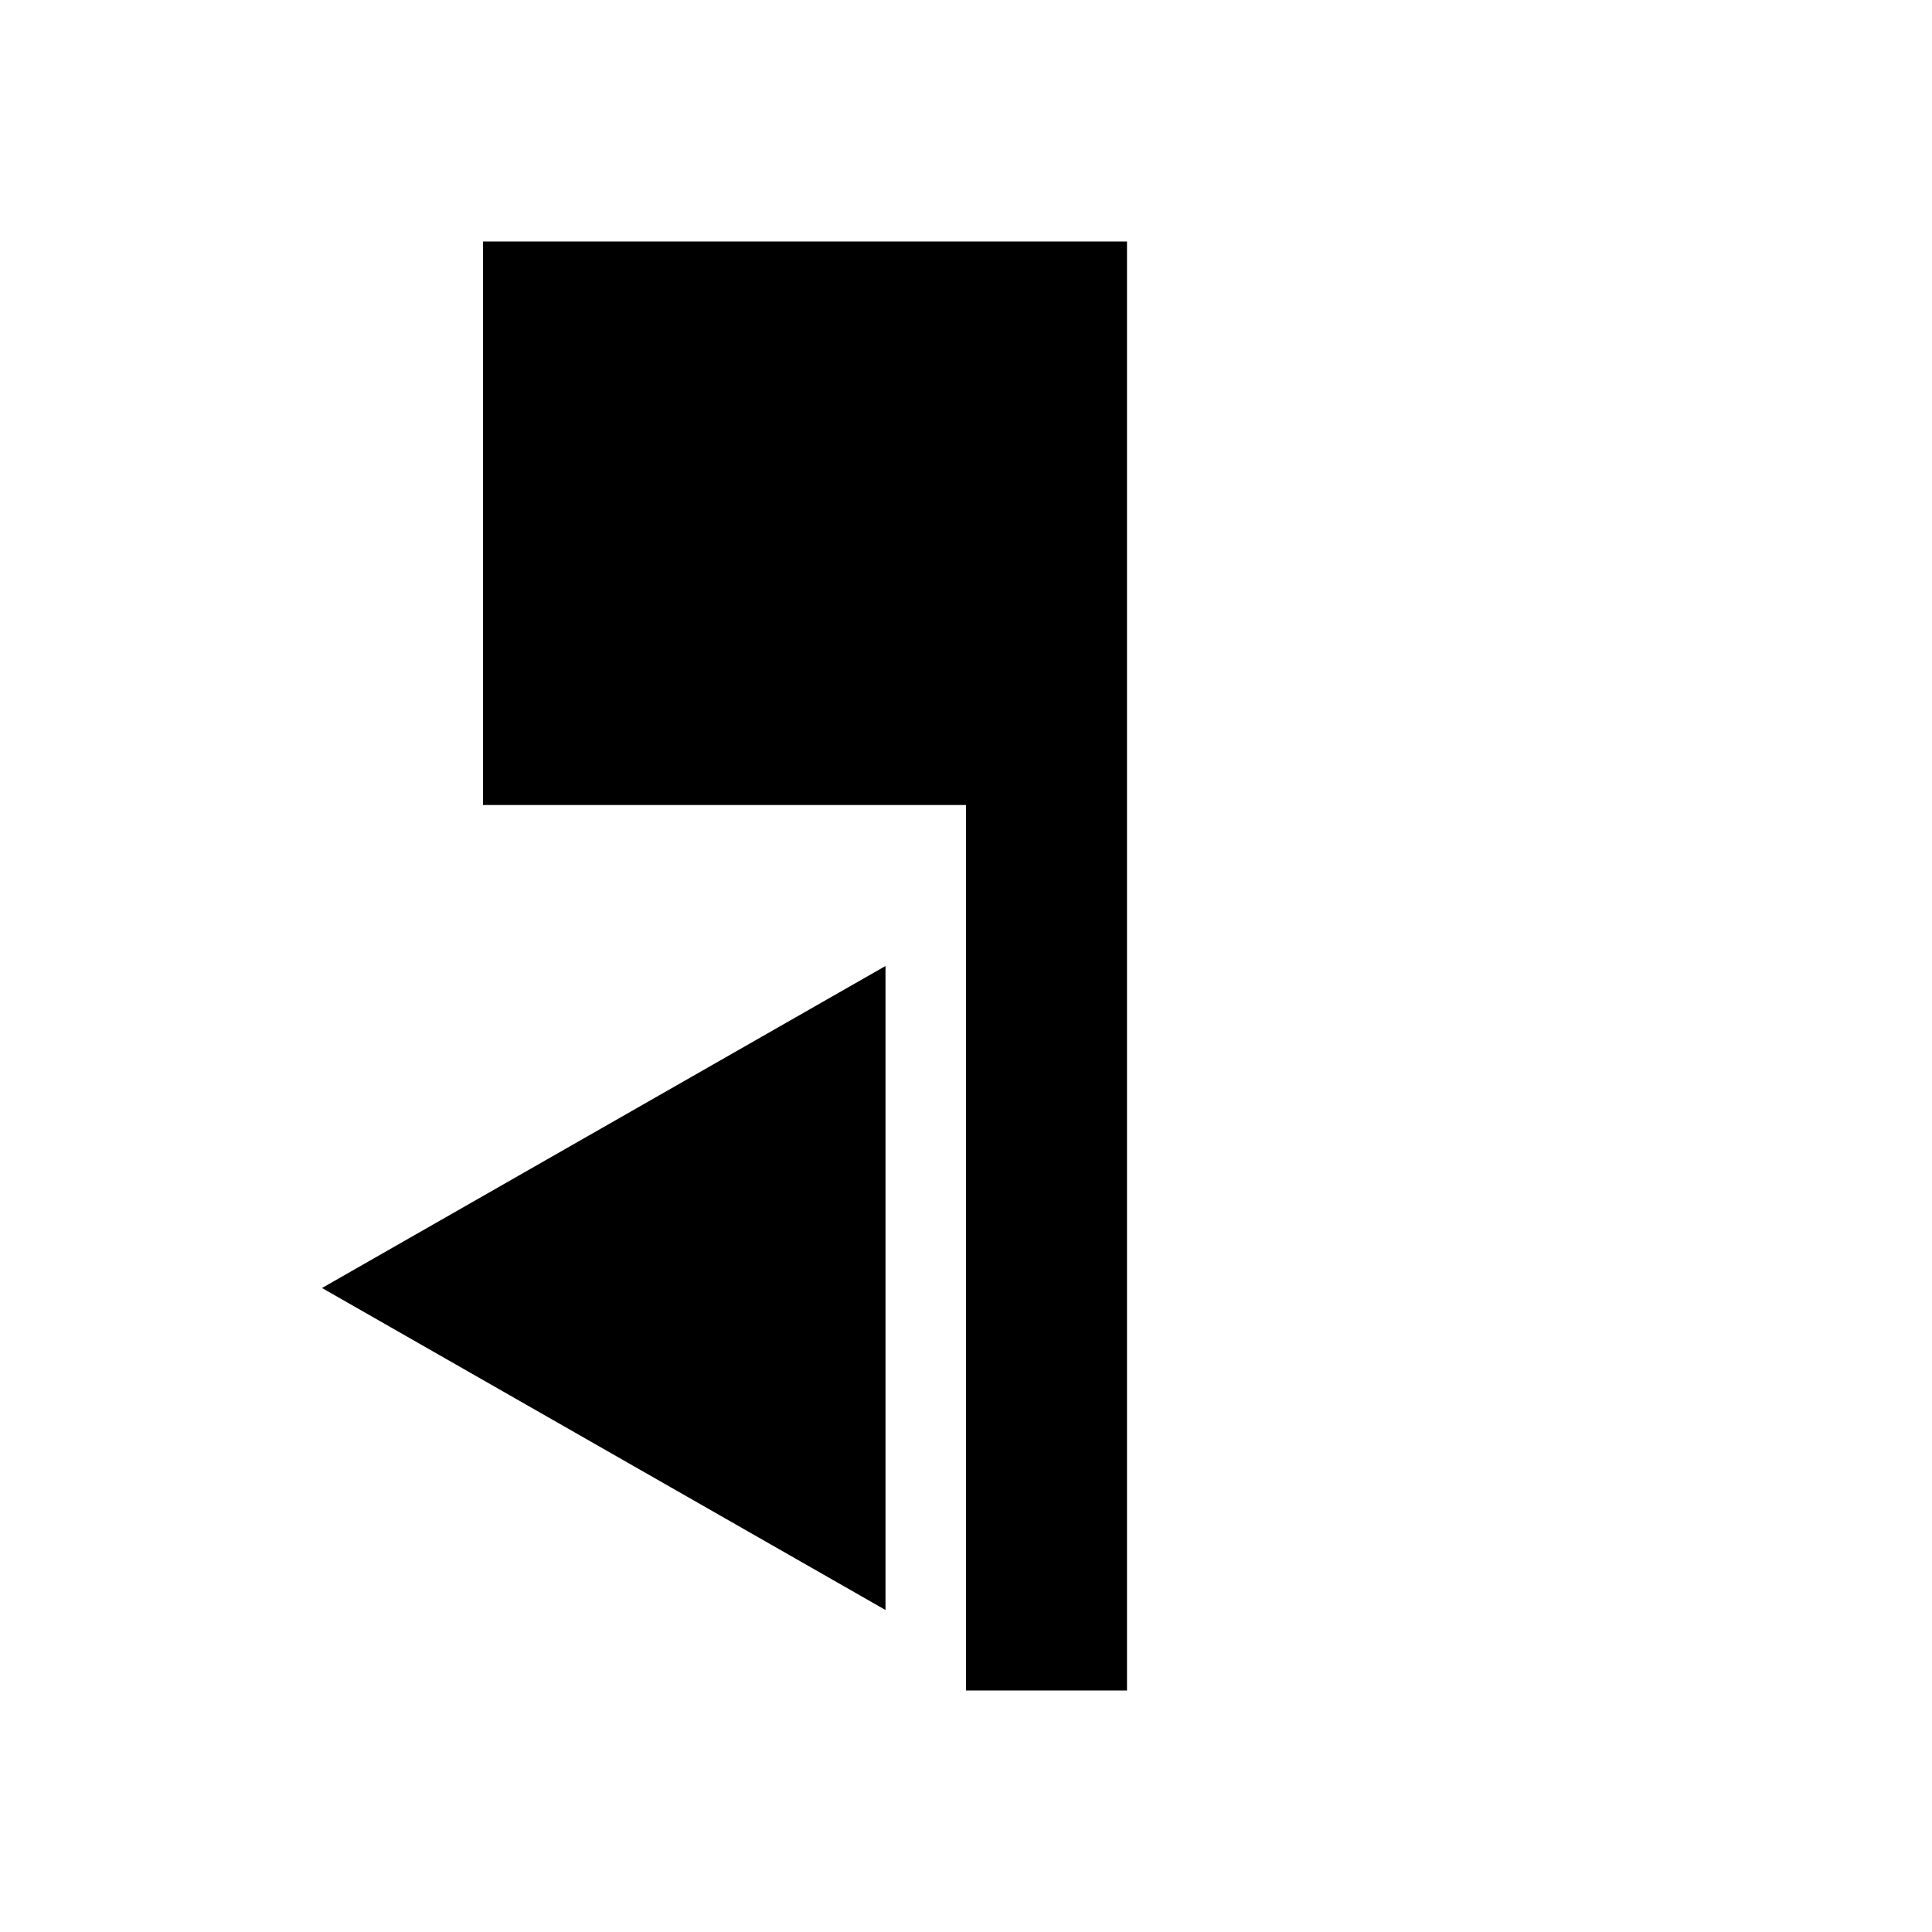
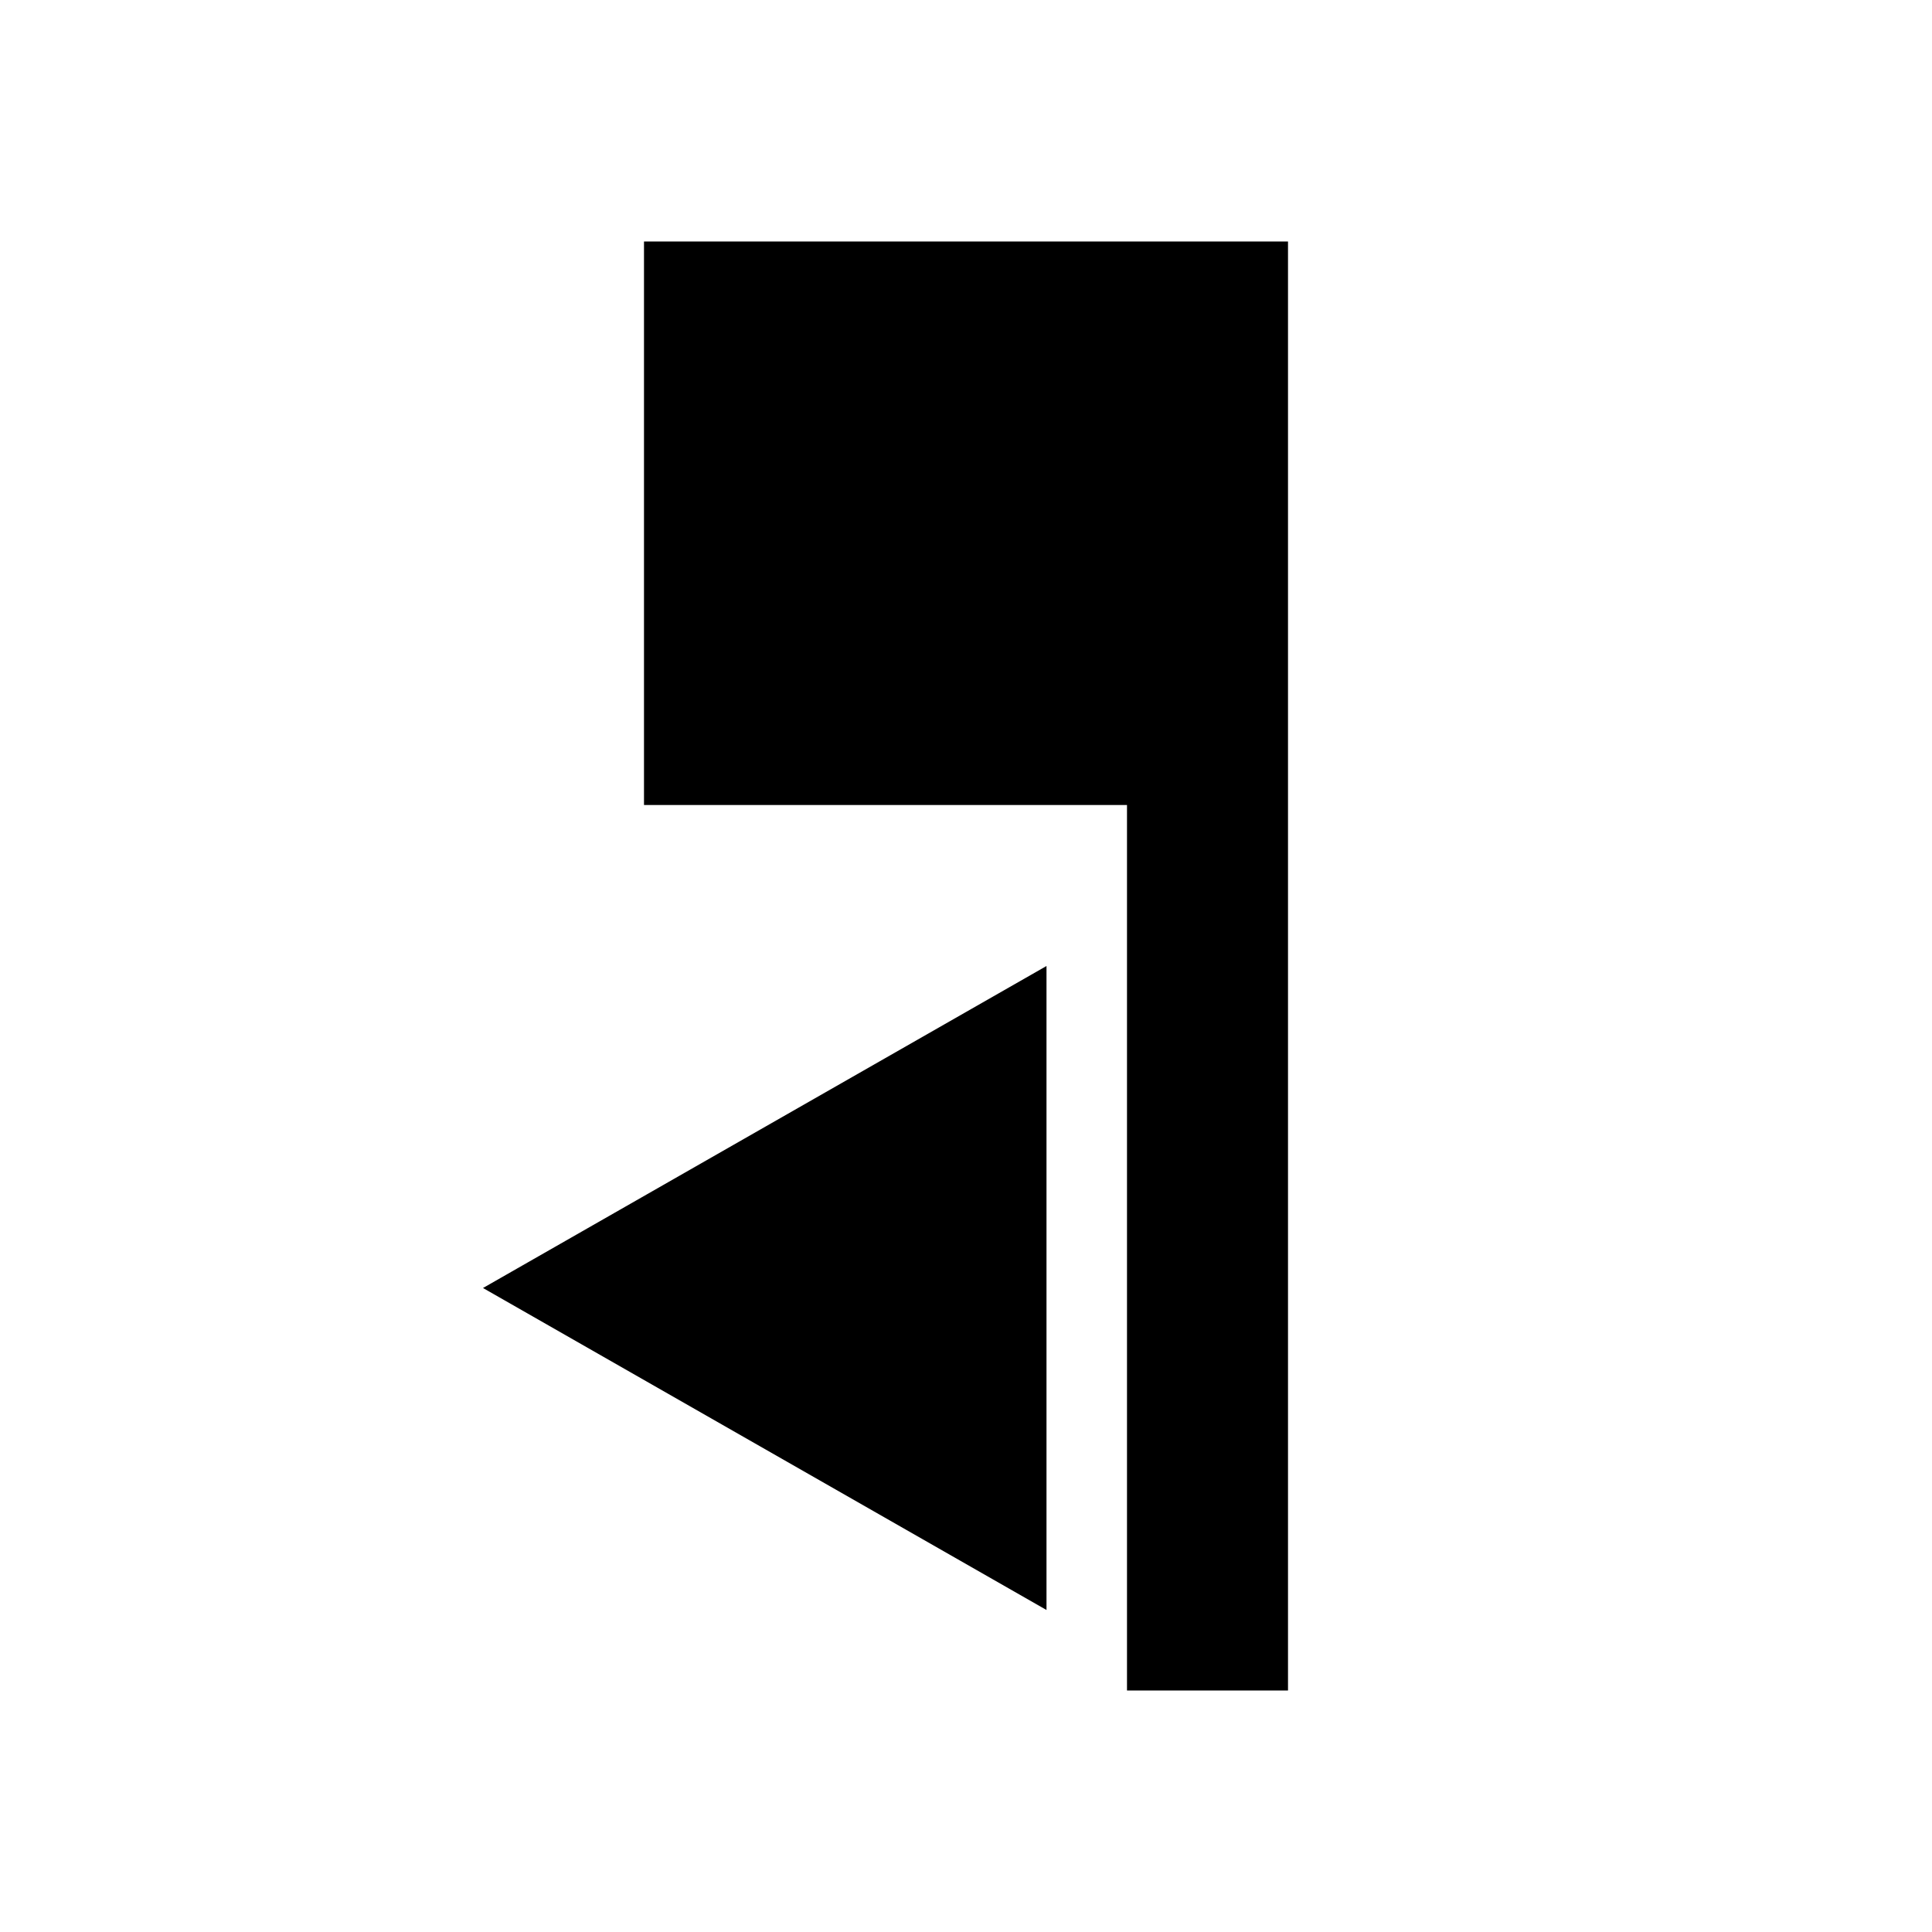
<svg xmlns="http://www.w3.org/2000/svg" width="48" height="48" version="1.1" viewBox="0 0 24 24">
-   <path d="m14 3h-8v7h6v11h2z" />
-   <path d="m11 20-7-4 7-4z" />
+   <path d="m16 3h-8v7h6v11h2z" />
+   <path d="m13 20-7-4 7-4z" />
</svg>
